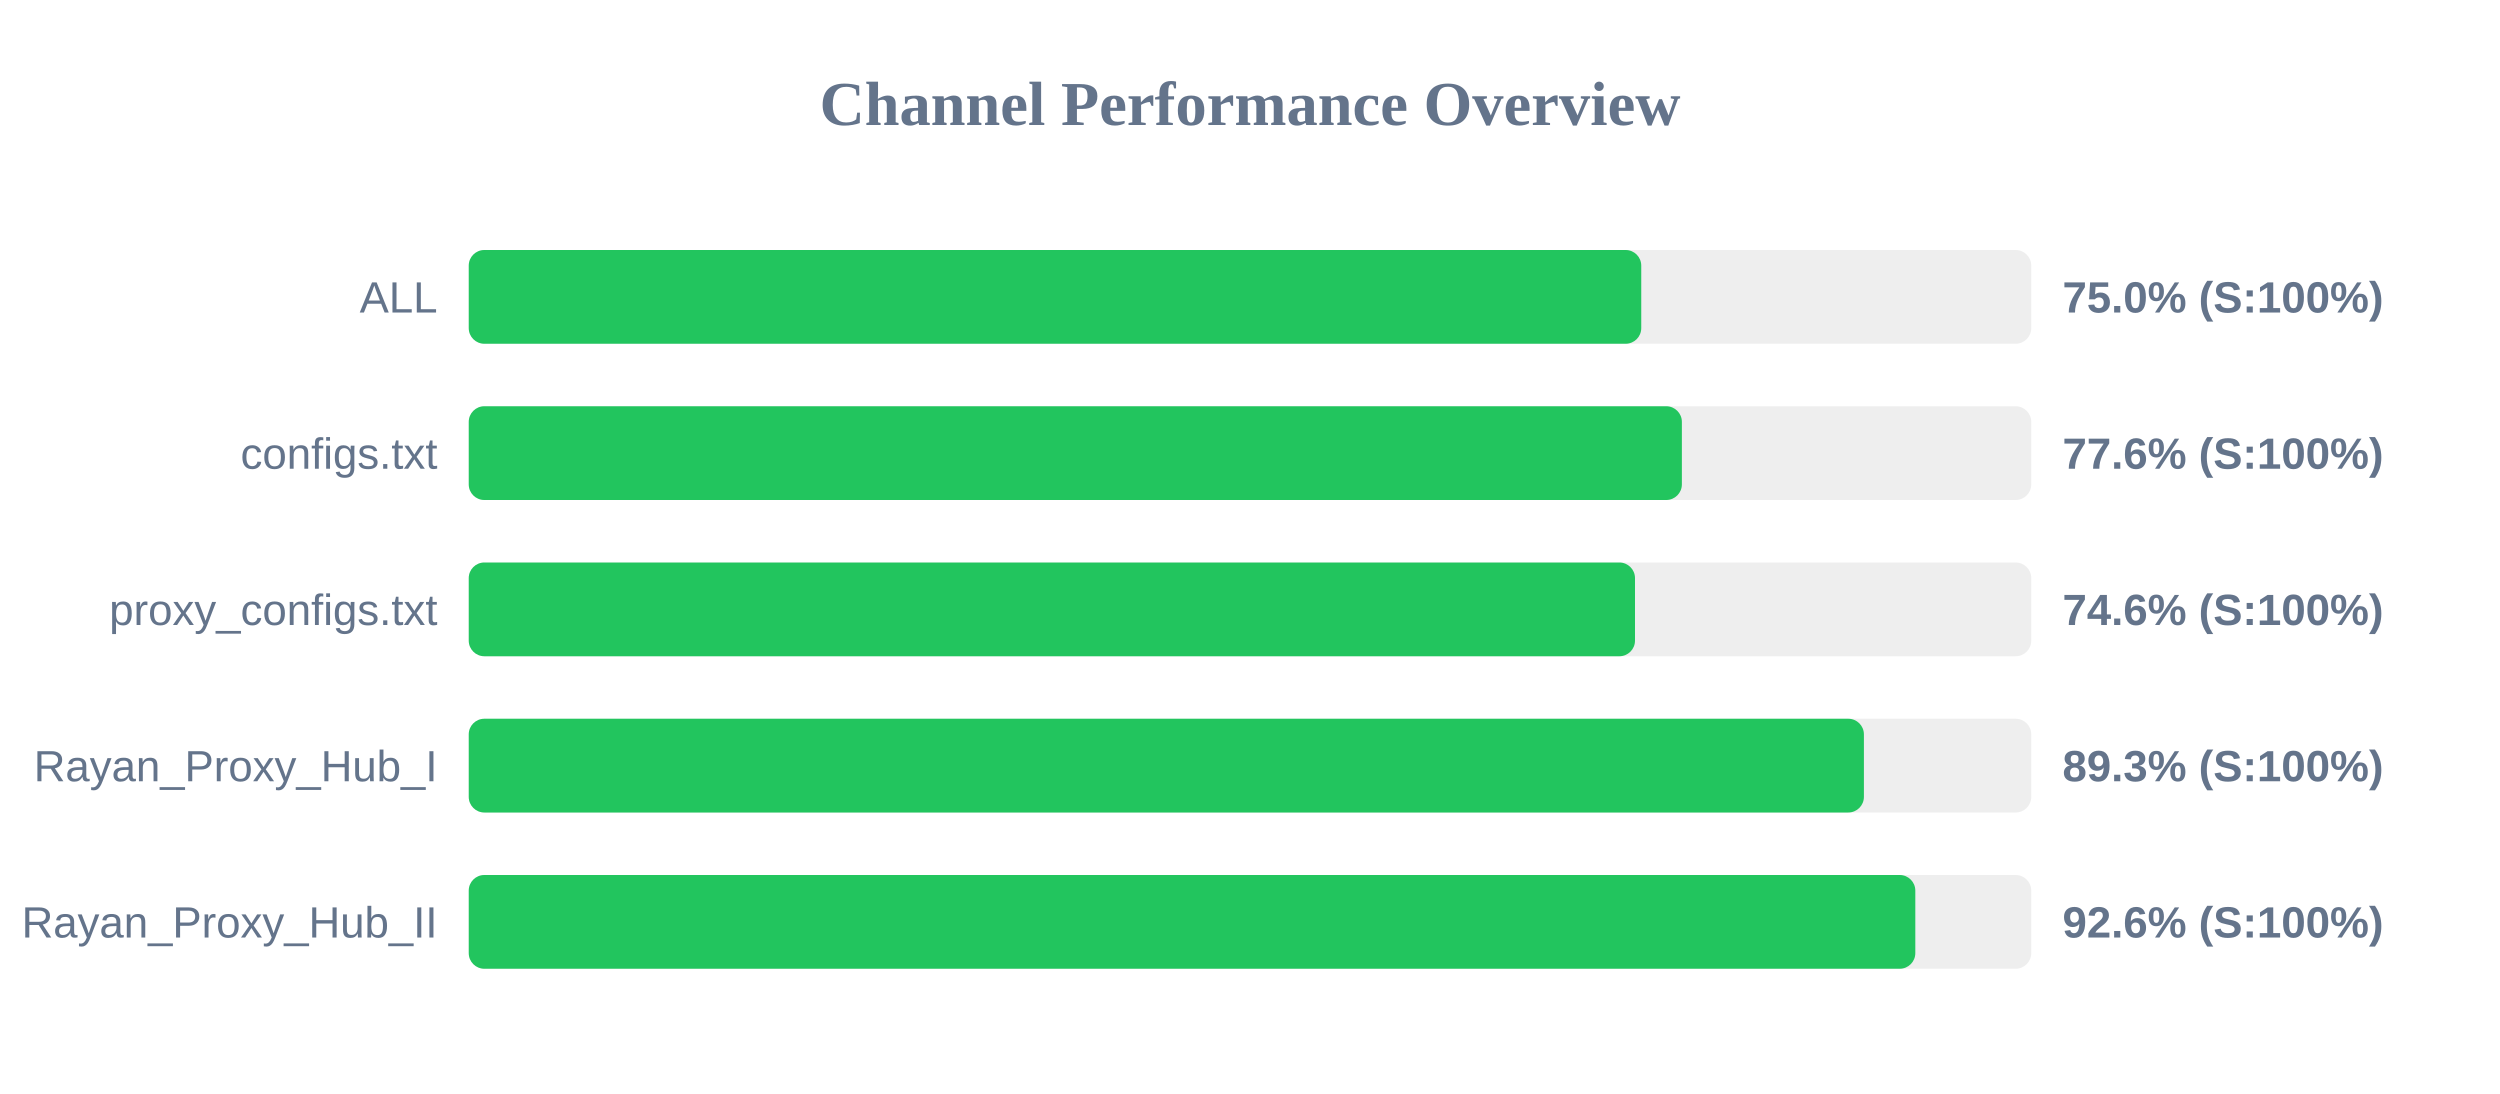
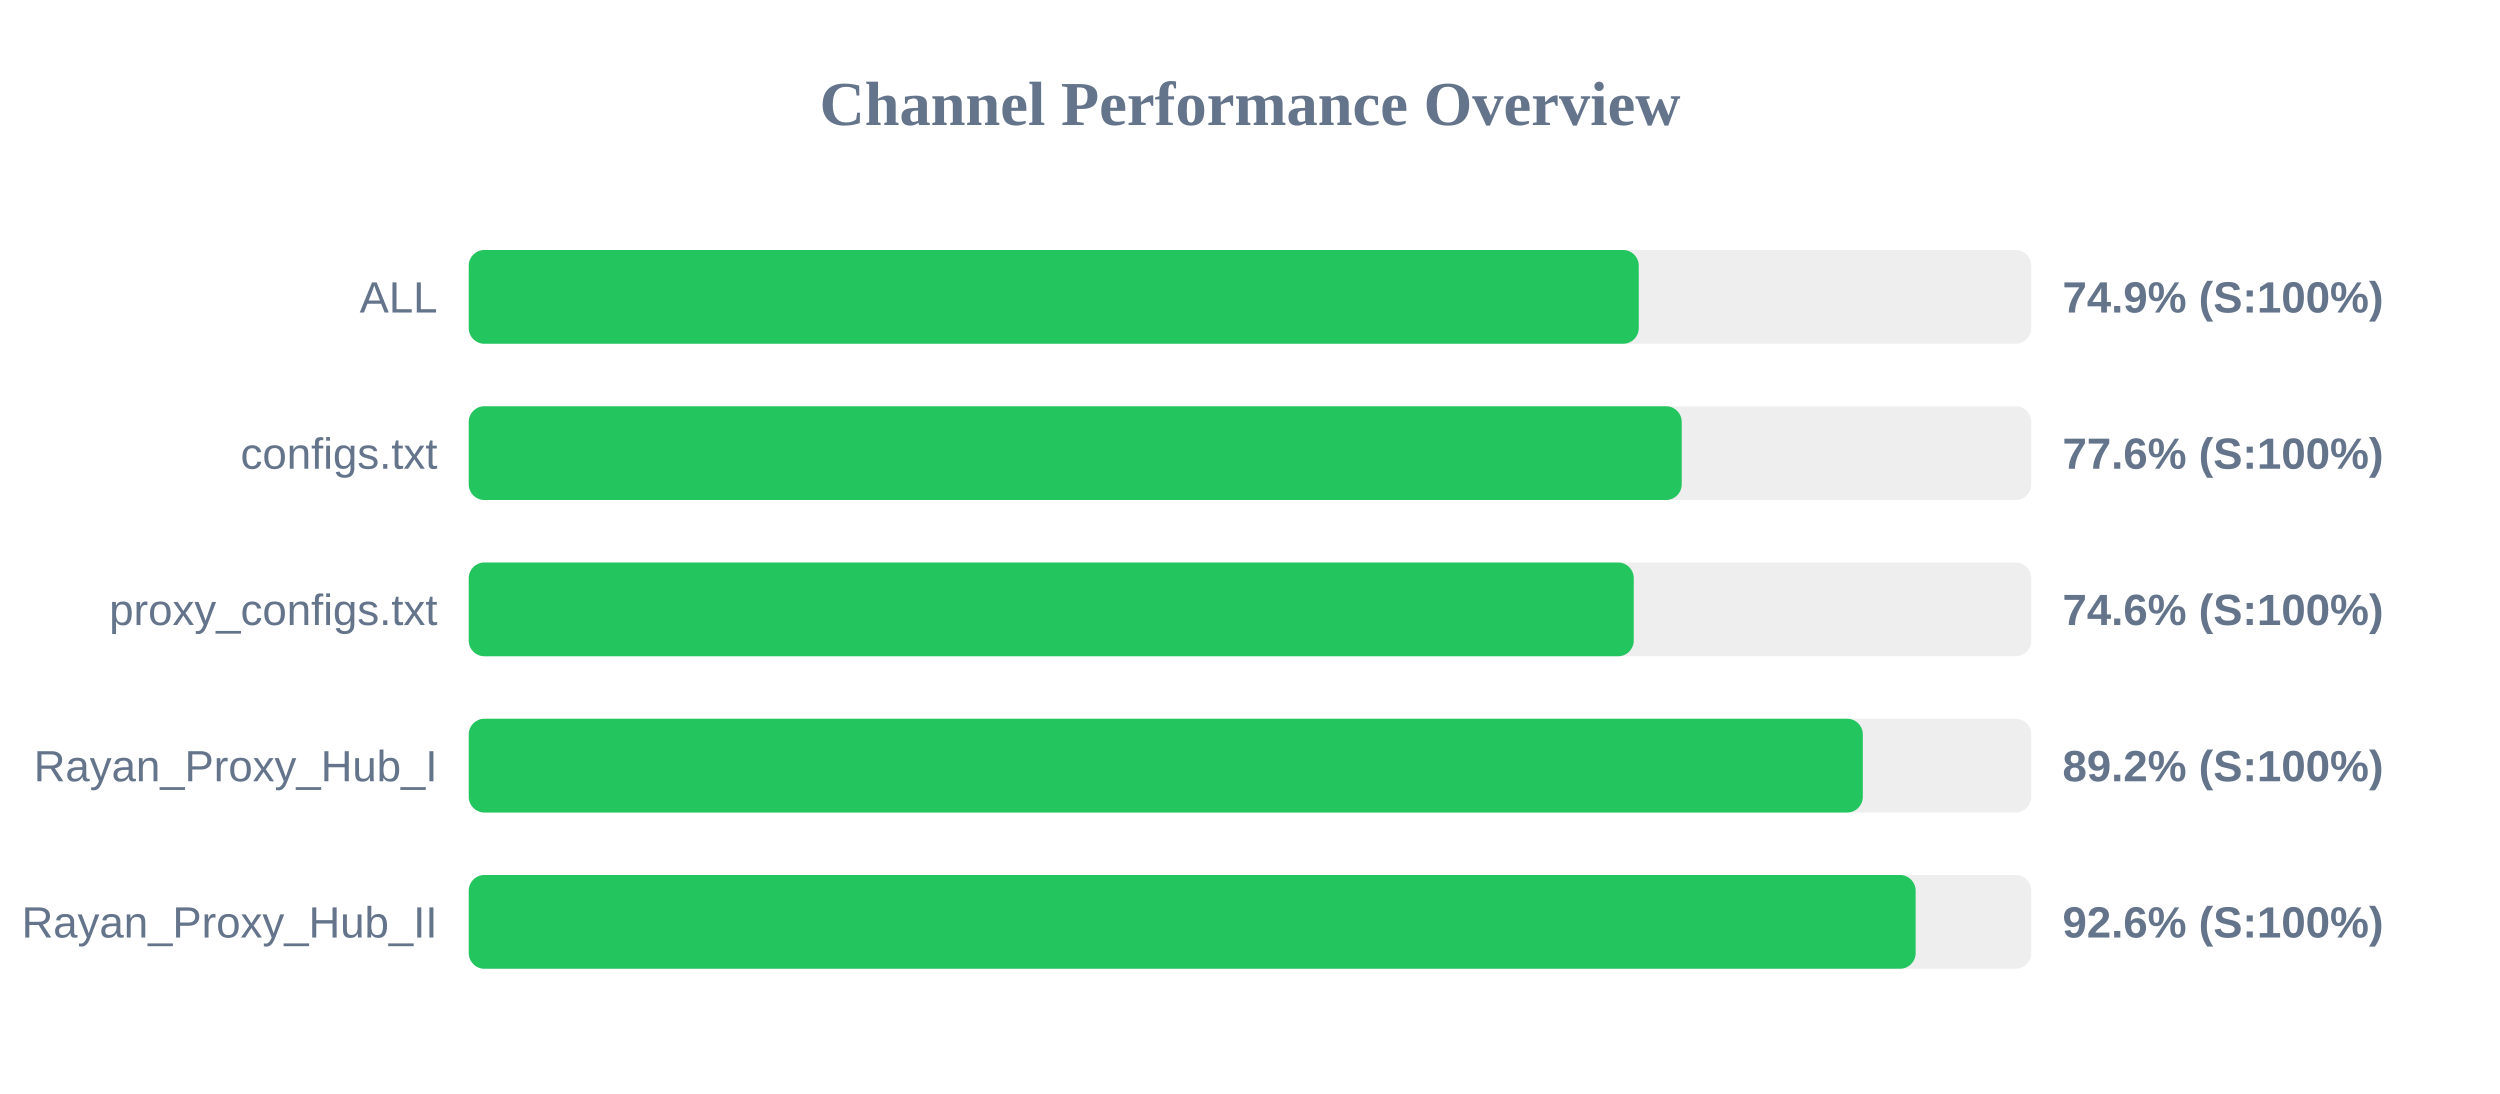
<svg xmlns="http://www.w3.org/2000/svg" width="800" height="350" version="1.1">
  <style>
        .row { font: 14px Arial; fill: #64748b; }
        .score { font: bold 14px Arial; fill: #64748b; }
    </style>
  <text x="400" y="40" text-anchor="middle" font-size="20px" font-weight="bold" fill="#64748b">Channel Performance Overview</text>
  <rect x="150" y="80" width="500" height="30" fill="#eee" rx="5" />
-   <rect x="150" y="80" width="375.2" height="30" fill="#22c55e" rx="5" />
+   <rect x="150" y="80" width="374.4" height="30" fill="#22c55e" rx="5" />
  <text x="140" y="100" text-anchor="end" class="row">ALL</text>
-   <text x="660" y="100" text-anchor="start" class="score">75.0% (S:100%)</text>
+   <text x="660" y="100" text-anchor="start" class="score">74.9% (S:100%)</text>
  <rect x="150" y="130" width="500" height="30" fill="#eee" rx="5" />
-   <rect x="150" y="130" width="388.2" height="30" fill="#22c55e" rx="5" />
+   <rect x="150" y="130" width="388.15" height="30" fill="#22c55e" rx="5" />
  <text x="140" y="150" text-anchor="end" class="row">configs.txt</text>
  <text x="660" y="150" text-anchor="start" class="score">77.6% (S:100%)</text>
  <rect x="150" y="180" width="500" height="30" fill="#eee" rx="5" />
-   <rect x="150" y="180" width="373.2" height="30" fill="#22c55e" rx="5" />
+   <rect x="150" y="180" width="372.8" height="30" fill="#22c55e" rx="5" />
  <text x="140" y="200" text-anchor="end" class="row">proxy_configs.txt</text>
  <text x="660" y="200" text-anchor="start" class="score">74.6% (S:100%)</text>
  <rect x="150" y="230" width="500" height="30" fill="#eee" rx="5" />
-   <rect x="150" y="230" width="446.45" height="30" fill="#22c55e" rx="5" />
+   <rect x="150" y="230" width="446.1" height="30" fill="#22c55e" rx="5" />
  <text x="140" y="250" text-anchor="end" class="row">Rayan_Proxy_Hub_I</text>
-   <text x="660" y="250" text-anchor="start" class="score">89.3% (S:100%)</text>
+   <text x="660" y="250" text-anchor="start" class="score">89.2% (S:100%)</text>
  <rect x="150" y="280" width="500" height="30" fill="#eee" rx="5" />
-   <rect x="150" y="280" width="462.9" height="30" fill="#22c55e" rx="5" />
+   <rect x="150" y="280" width="463.0" height="30" fill="#22c55e" rx="5" />
  <text x="140" y="300" text-anchor="end" class="row">Rayan_Proxy_Hub_II</text>
  <text x="660" y="300" text-anchor="start" class="score">92.6% (S:100%)</text>
</svg>
